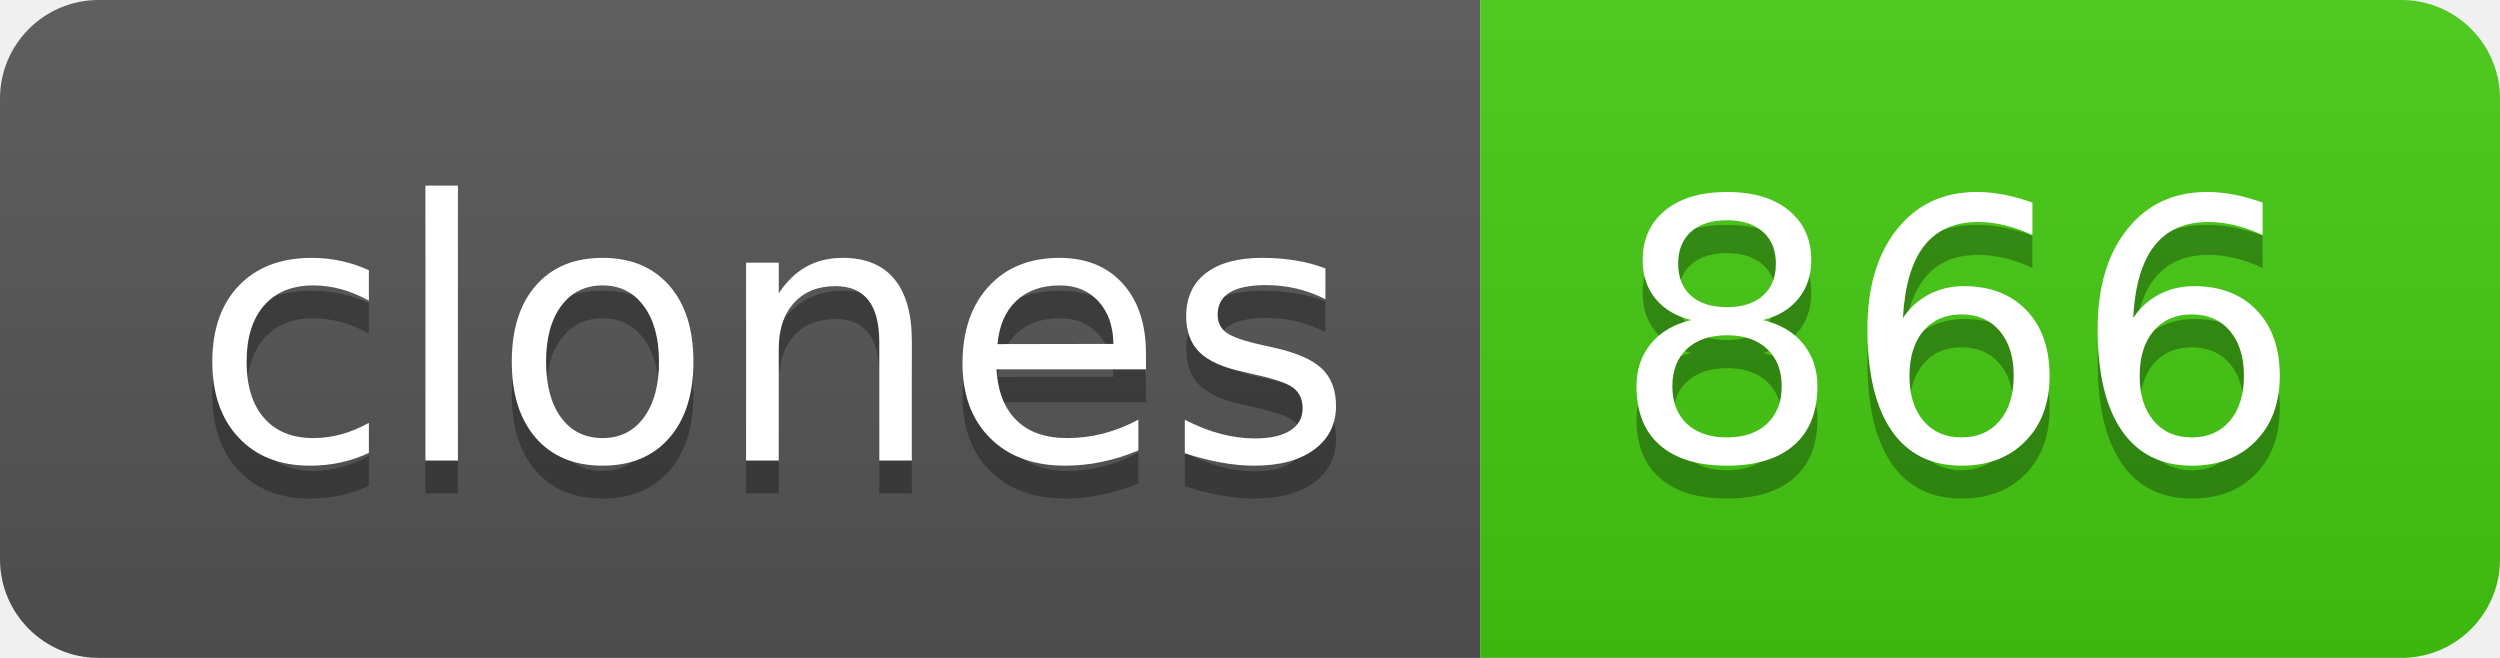
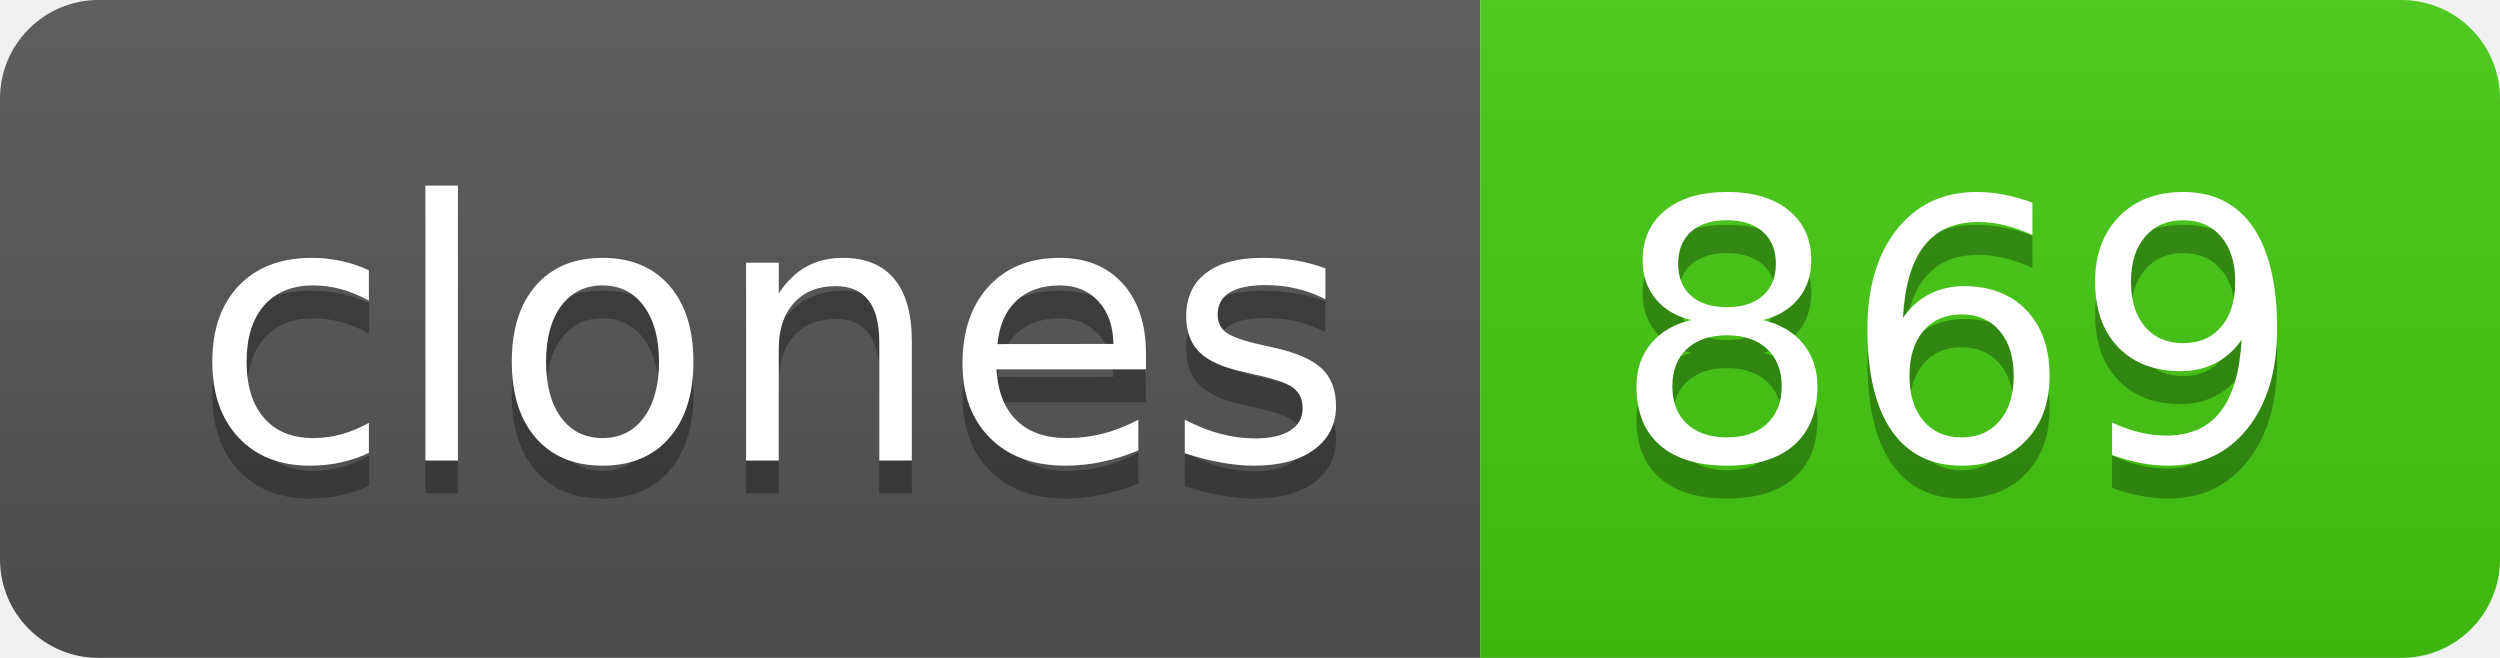
- <svg xmlns="http://www.w3.org/2000/svg" width="76" height="20" role="img" aria-label="clones: 866">
+ <svg xmlns="http://www.w3.org/2000/svg" width="76" height="20" role="img" aria-label="clones: 869">
  <linearGradient id="s" x2="0" y2="100%">
    <stop offset="0" stop-color="#bbb" stop-opacity=".1" />
    <stop offset="1" stop-opacity=".1" />
  </linearGradient>
  <clipPath id="r">
    <rect width="76" height="20" rx="3" fill="#fff" />
  </clipPath>
  <g clip-path="url(#r)">
    <rect width="45" height="20" fill="#555" />
    <rect x="45" width="31" height="20" fill="#4c1" />
    <rect width="76" height="20" fill="url(#s)" />
  </g>
  <g fill="#fff" text-anchor="middle" font-family="Verdana,Geneva,DejaVu Sans,sans-serif" text-rendering="geometricPrecision" font-size="110">
    <text aria-hidden="true" x="235" y="150" fill="#010101" fill-opacity=".3" transform="scale(.1)" textLength="350">clones</text>
    <text x="235" y="140" transform="scale(.1)" fill="#fff" textLength="350">clones</text>
-     <text aria-hidden="true" x="595" y="150" fill="#010101" fill-opacity=".3" transform="scale(.1)" textLength="210">866</text>
-     <text x="595" y="140" transform="scale(.1)" fill="#fff" textLength="210">866</text>
+     <text aria-hidden="true" x="595" y="150" fill="#010101" fill-opacity=".3" transform="scale(.1)" textLength="210">869</text>
+     <text x="595" y="140" transform="scale(.1)" fill="#fff" textLength="210">869</text>
  </g>
</svg>
